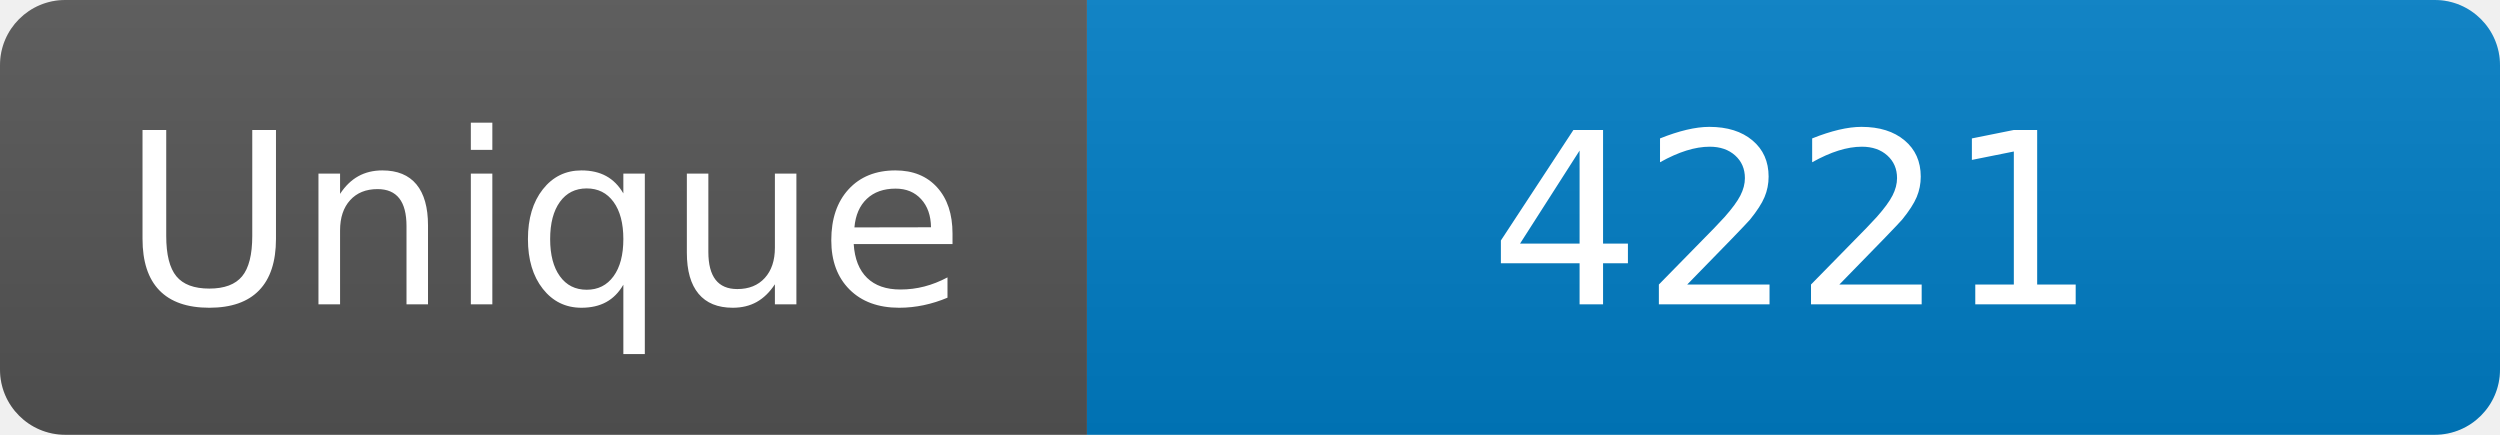
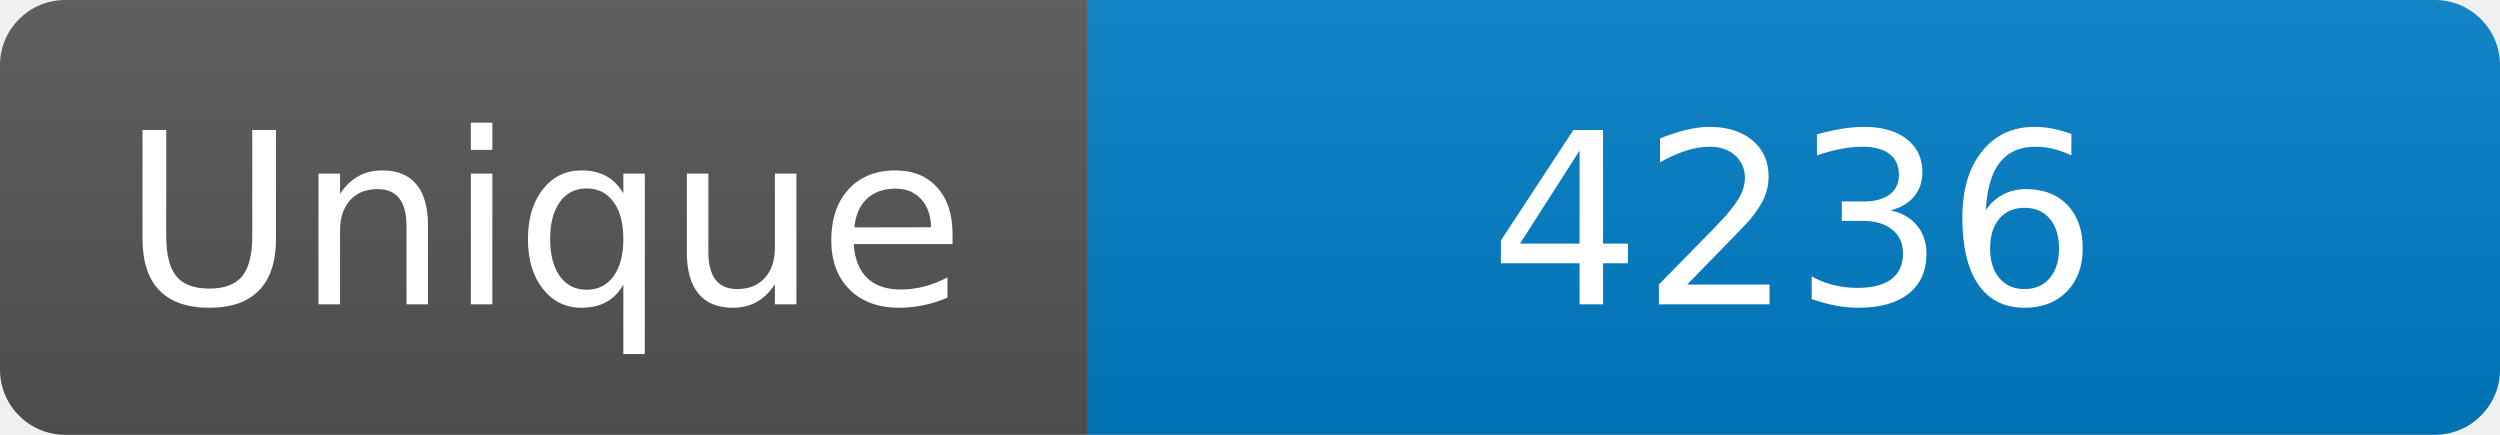
<svg xmlns="http://www.w3.org/2000/svg" width="115" height="20" role="img" aria-label="Maintained?: yes">
  <linearGradient id="s" x2="0" y2="100%">
    <stop offset="0" stop-color="#bbb" stop-opacity=".1" />
    <stop offset="1" stop-opacity=".1" />
  </linearGradient>
  <clipPath id="r">
    <rect width="115" height="20" rx="3" fill="#fff" />
  </clipPath>
  <g clip-path="url(#r)">
    <rect width="50" height="20" fill="#555" />
    <rect x="50" width="160" height="20" fill="#007ec6" />
    <rect width="115" height="20" fill="url(#s)" />
  </g>
  <g fill="#fff" text-anchor="middle" font-family="Verdana,Geneva,DejaVu Sans,sans-serif" font-size="110">
    <text x="250" y="140" transform="scale(.1)" fill="#fff">Unique</text>
-     <text x="825" y="140" transform="scale(.1)" fill="#fff">4221</text>
+     <text x="825" y="140" transform="scale(.1)" fill="#fff">4236</text>
  </g>
</svg>
